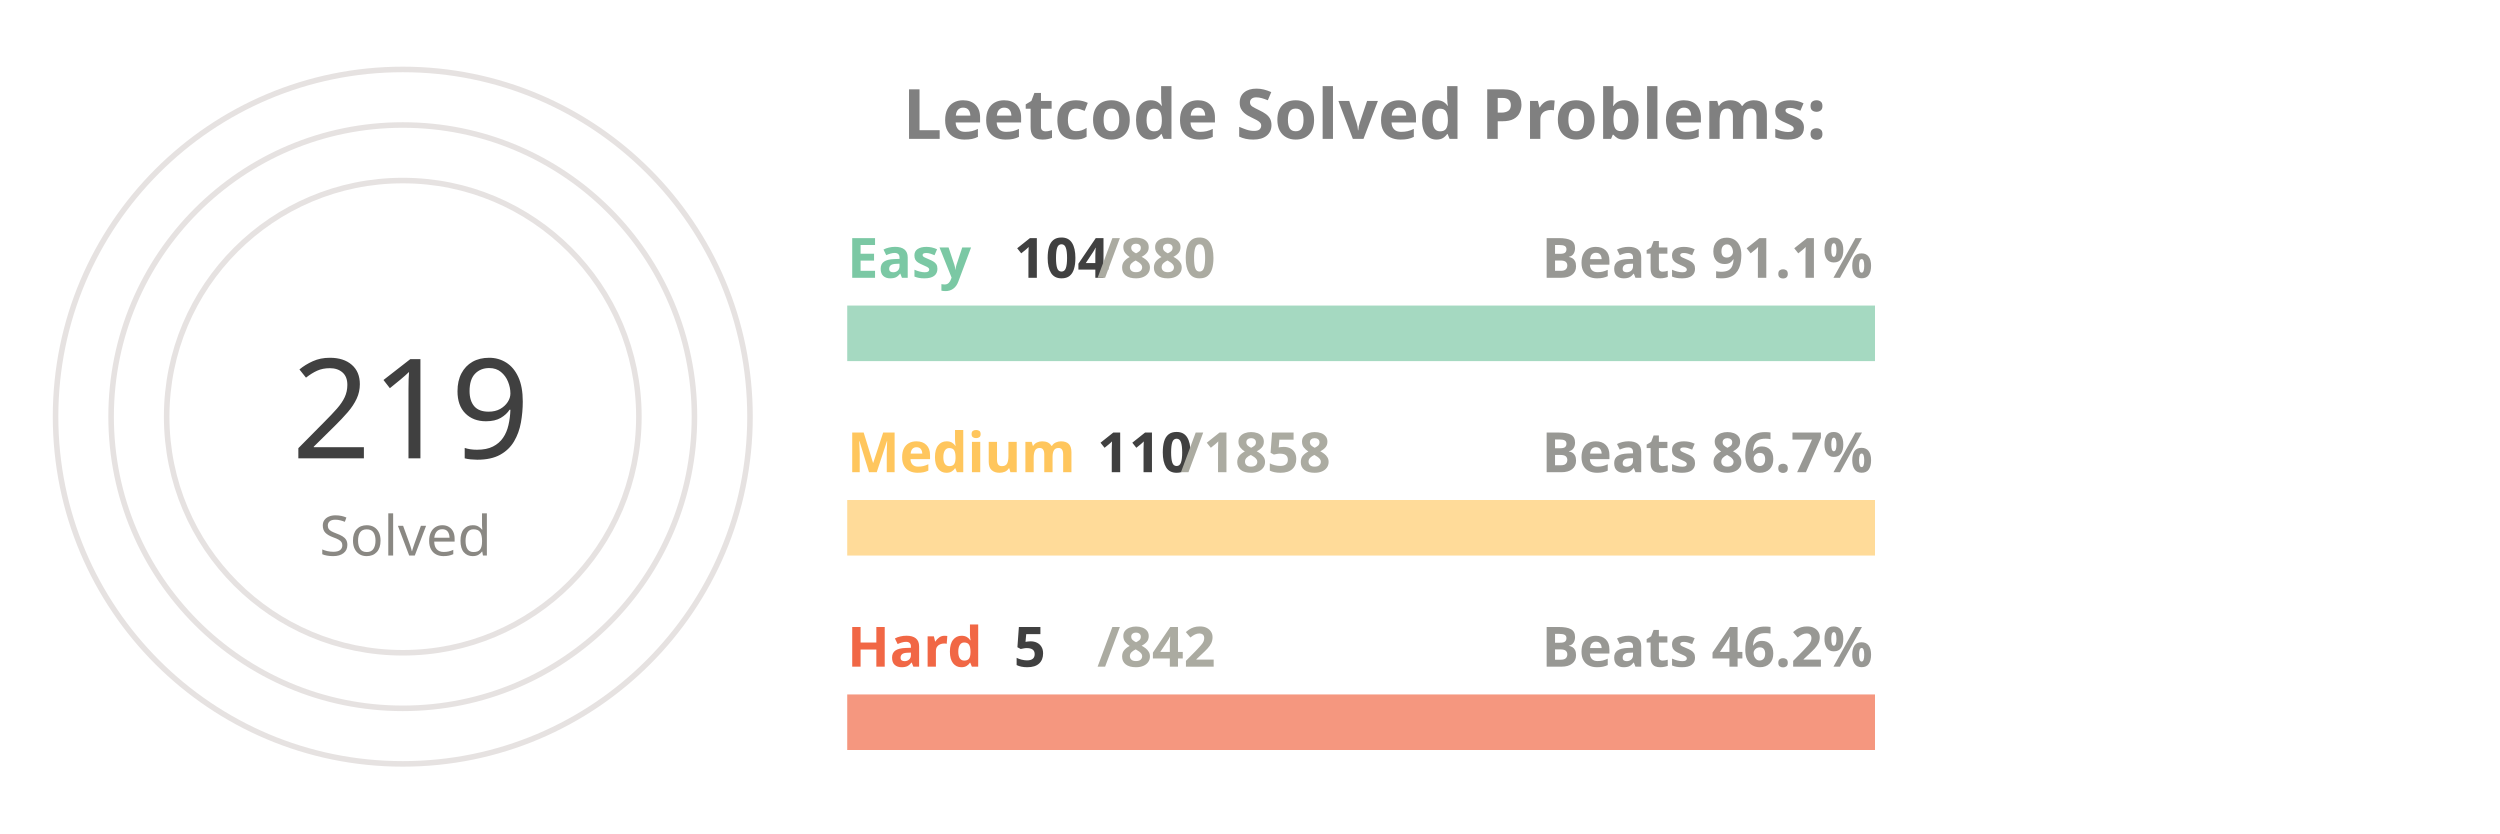
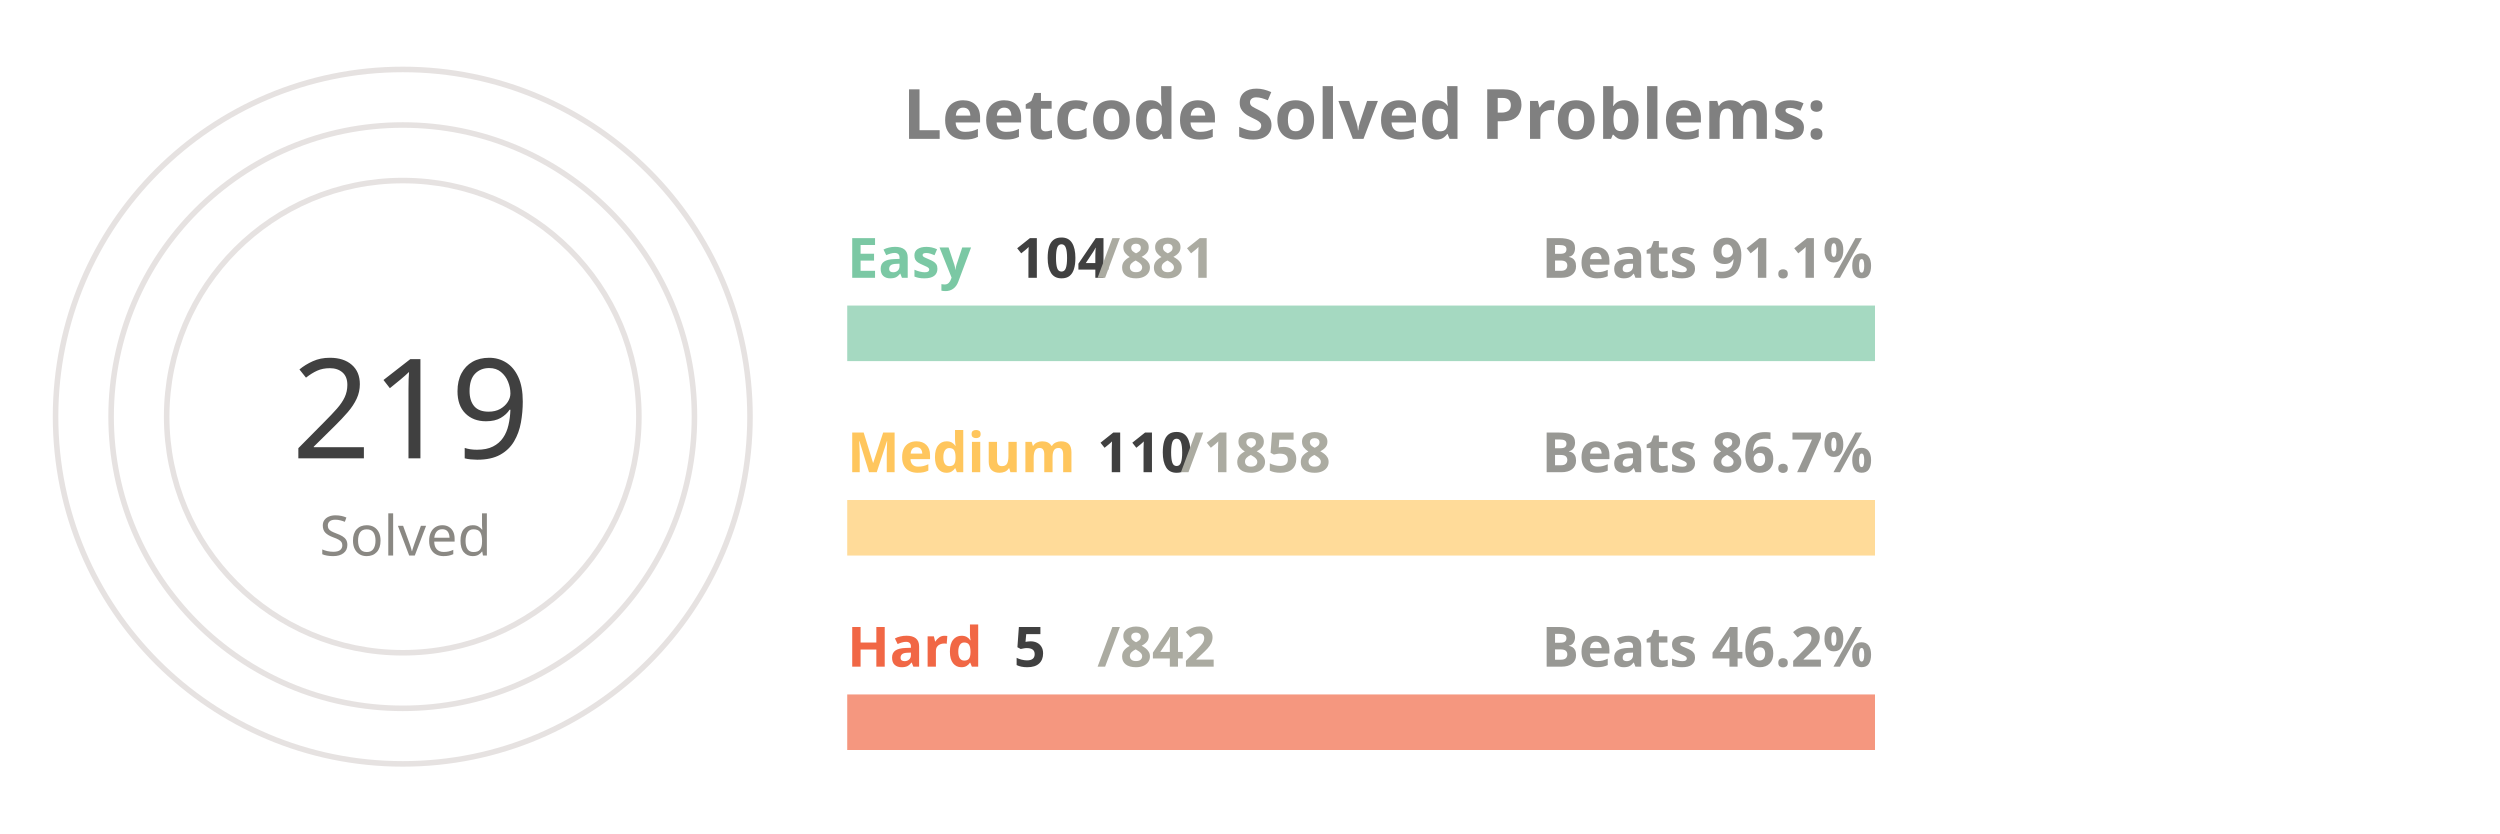
<svg xmlns="http://www.w3.org/2000/svg" viewBox="0 0 650 300" height="200px" width="600px">
  <style>
.label {
	font: bold 25px sans-serif;
	color: #404040;
	-webkit-text-stroke: 1px white;
  }
.name {
	font: bold 20px sans-serif;
	color: #404040;
  }

.line {
	stroke-dasharray: 1000;
	stroke-dashoffset: 1000;
	animation: dash 3.5s ease-in-out forwards;	
	animation-iteration-count: infinite;
	animation-direction: alternate-reverse;
}

.totalSum {
	font: 50px sans-serif;
}

.totalSumLabel {
	font: 20px sans-serif;
}

.path {
	stroke-dasharray: 1000;
	stroke-dashoffset: 1000;
	animation: dash 3.5s ease-in-out forwards;	
	animation-iteration-count: infinite;
	animation-direction: alternate-reverse;
}
  
@keyframes dash {
	to {
		stroke-dashoffset: 0;
	}
}

</style>
  <g stroke="#E6E2E1" fill="none" stroke-width="2">
    <circle cx="20" cy="150" r="125" />
    <circle cx="20" cy="150" r="105" />
    <circle cx="20" cy="150" r="85" />
  </g>
  <g fill="none" stroke-width="20">
    <line x1="180" y1="120" x2="550" y2="120" stroke="#a5d9c1" />
    <line x1="180" y1="190" x2="550" y2="190" stroke="#ffdb99" />
    <line x1="180" y1="260" x2="550" y2="260" stroke="#f5977f" />
  </g>
  <g fill="none" stroke-width="20" class="line">
    <line x1="180" y1="120" x2="223" y2="120" stroke="#7BC8A4" />
    <line x1="180" y1="190" x2="201" y2="190" stroke="#FFC65D" />
    <line x1="180" y1="260" x2="182" y2="260" stroke="#F16745" />
  </g>
  <g fill="none" stroke-width="20" stroke-linecap="round" class="path">
    <path d="M 20 25 A 125 125 45 0 1 98 52" stroke="#7BC8A4" />
    <path d="M 20 45 A 105 105 45 0 1 52 50" stroke="#FFC65D" />
    <path d="M 20 65 A 85 85 45 0 1 20 65" stroke="#F16745" />
  </g>
  <g class="name">
    <text x="180" y="100" fill="#7BC8A4">Easy</text>
    <text x="240" y="100" fill="#404040">104</text>
-     <text x="270" y="100" fill="#ABABA1">/880</text>
+     <text x="270" y="100" fill="#ABABA1">/881</text>
    <text x="430" y="100" fill="#989894">Beats 91.1%</text>
    <text x="180" y="170" fill="#FFC65D">Medium</text>
    <text x="270" y="170" fill="#404040">110</text>
    <text x="300" y="170" fill="#ABABA1">/1858</text>
    <text x="430" y="170" fill="#989894">Beats 86.7%</text>
    <text x="180" y="240" fill="#F16745">Hard</text>
    <text x="240" y="240" fill="#404040">5</text>
    <text x="270" y="240" fill="#ABABA1">/842</text>
    <text x="430" y="240" fill="#989894">Beats 46.2%</text>
  </g>
  <g>
    <text x="-20" y="165" fill="#404040" class="totalSum">219</text>
    <text x="-10" y="200" fill="#8A8883" class="totalSumLabel">Solved</text>
  </g>
  <g class="label">
    <text x="200" y="50" fill="gray">Leetcode Solved Problems:</text>
  </g>
</svg>
